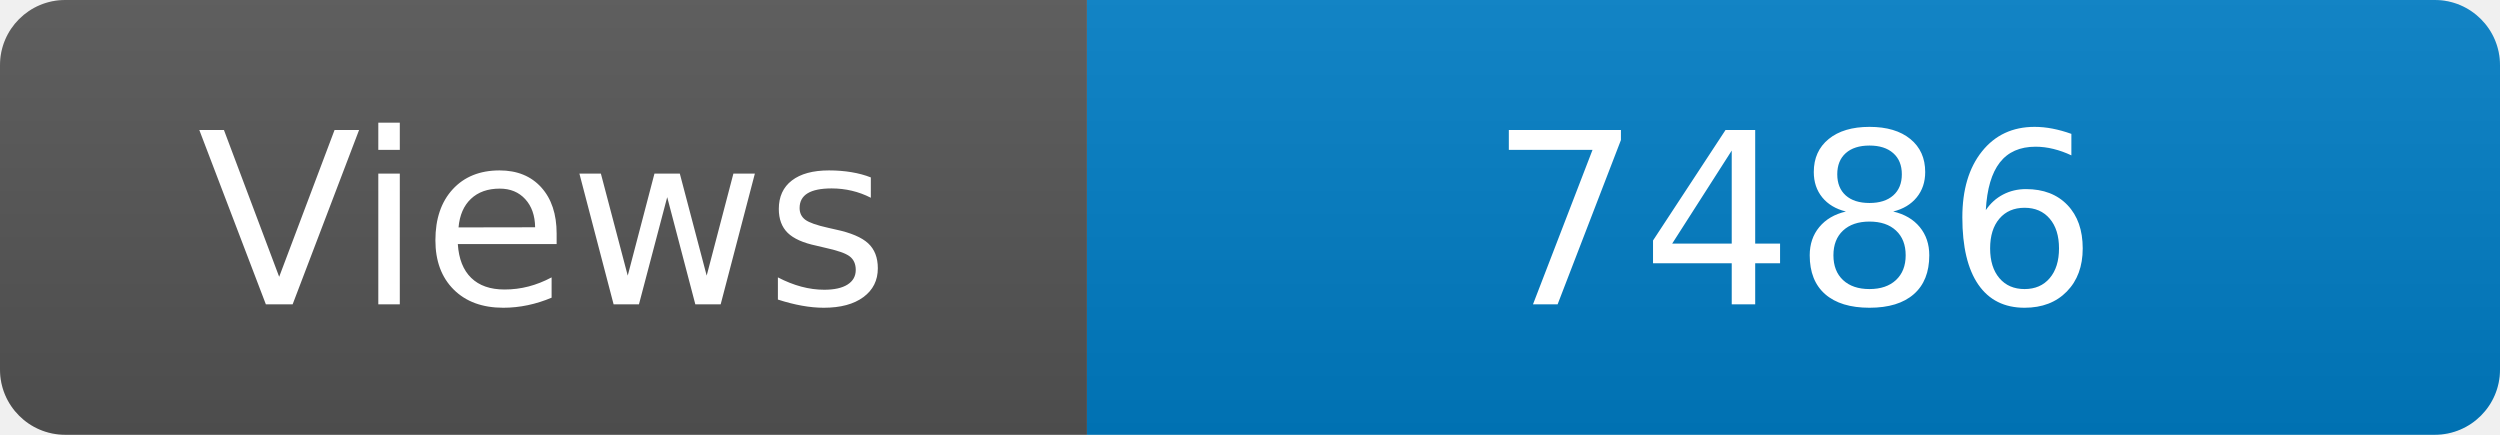
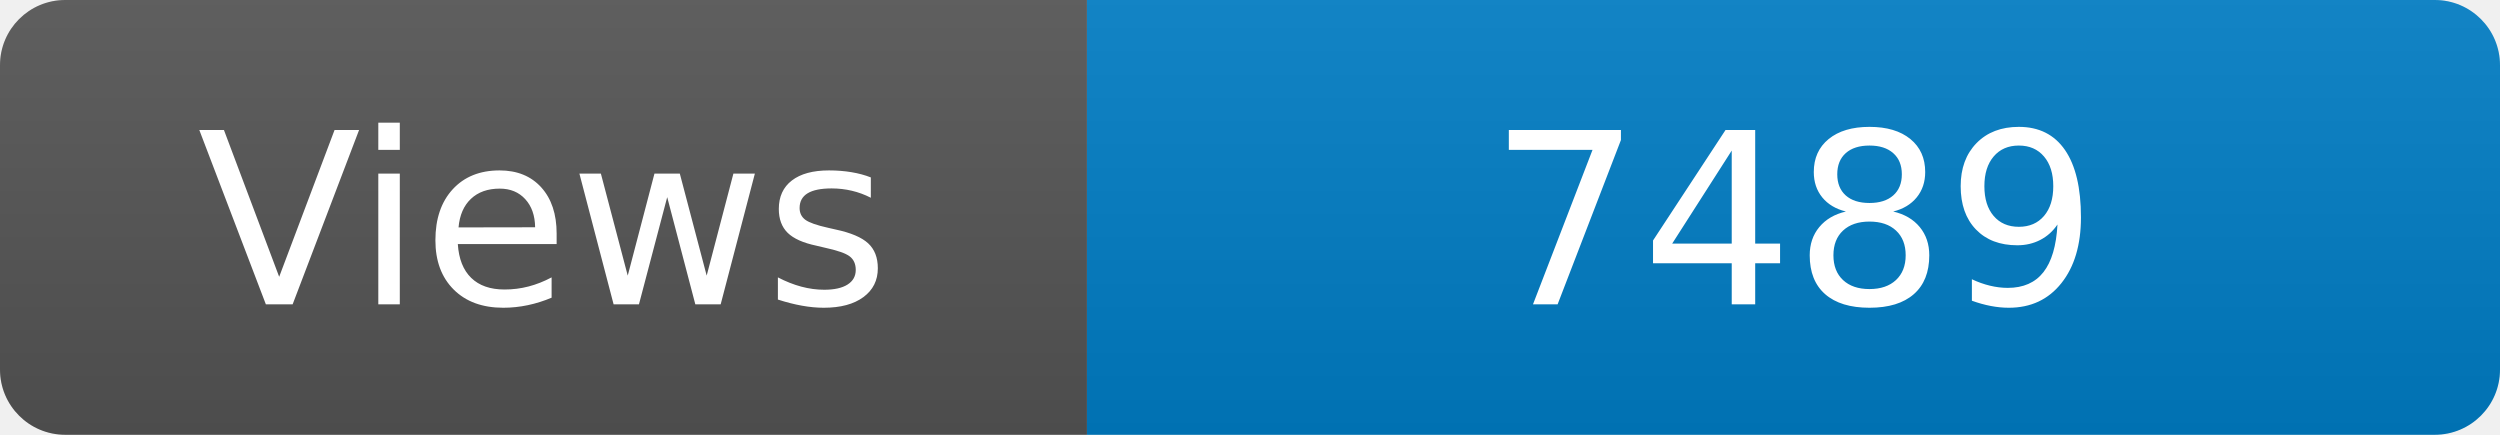
<svg xmlns="http://www.w3.org/2000/svg" width="115" height="20" role="img" aria-label="Maintained?: yes">
  <linearGradient id="s" x2="0" y2="100%">
    <stop offset="0" stop-color="#bbb" stop-opacity=".1" />
    <stop offset="1" stop-opacity=".1" />
  </linearGradient>
  <clipPath id="r">
    <rect width="115" height="20" rx="3" fill="#fff" />
  </clipPath>
  <g clip-path="url(#r)">
    <rect width="50" height="20" fill="#555" />
    <rect x="50" width="160" height="20" fill="#007ec6" />
    <rect width="115" height="20" fill="url(#s)" />
  </g>
  <g fill="#fff" text-anchor="middle" font-family="Verdana,Geneva,DejaVu Sans,sans-serif" font-size="110">
    <text x="250" y="140" transform="scale(.1)" fill="#fff">Views</text>
-     <text x="825" y="140" transform="scale(.1)" fill="#fff">7486</text>
+     <text x="825" y="140" transform="scale(.1)" fill="#fff">7489</text>
  </g>
</svg>
